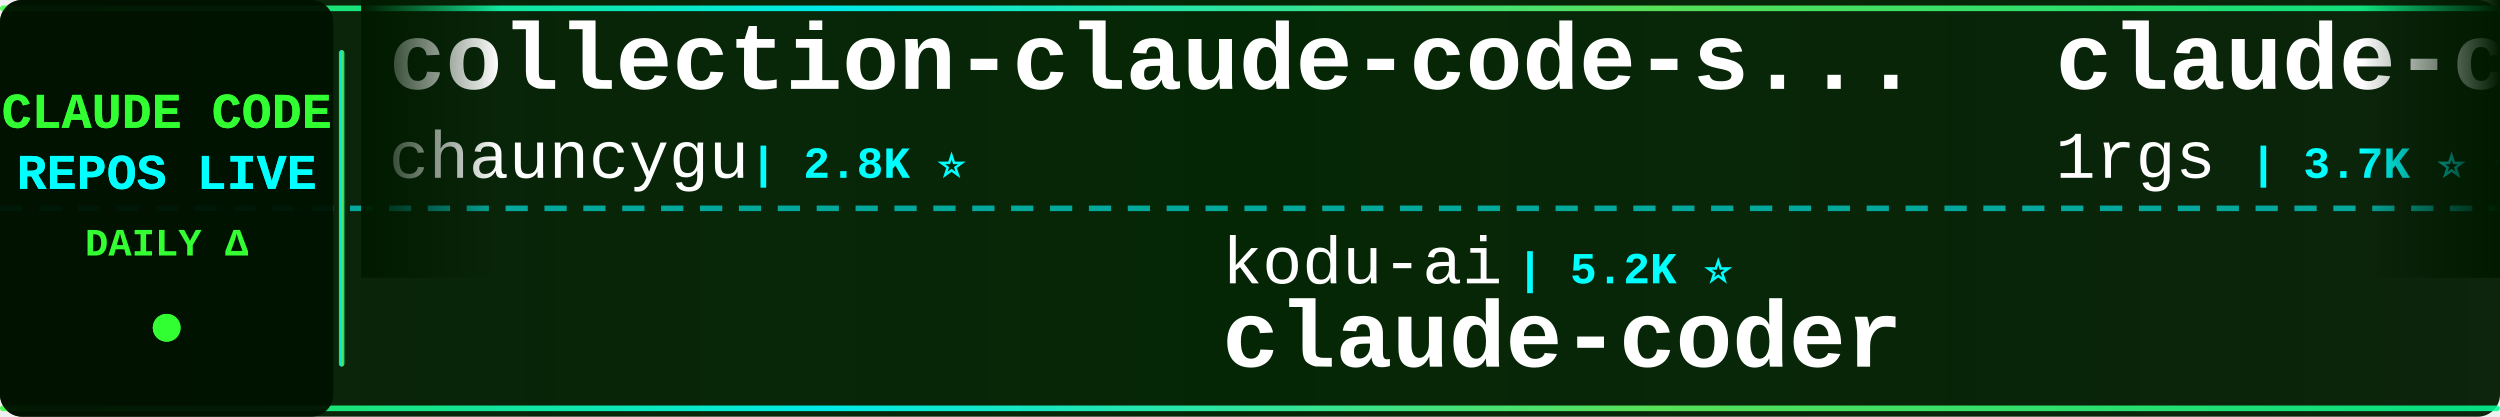
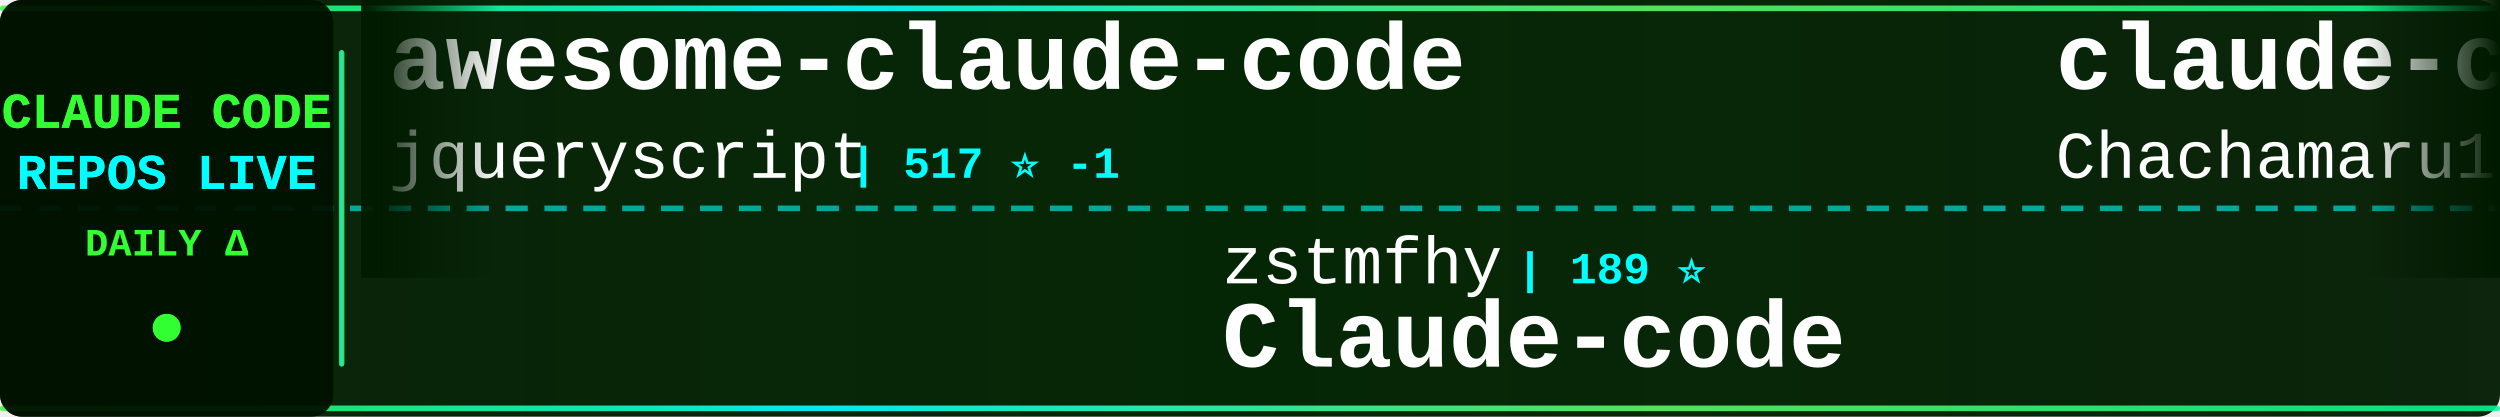
<svg xmlns="http://www.w3.org/2000/svg" width="900" height="150">
  <defs>
    <linearGradient id="tickerBg" x1="0%" y1="0%" x2="100%" y2="0%">
      <stop offset="0%" style="stop-color:#001a00;stop-opacity:0.95" />
      <stop offset="50%" style="stop-color:#002200;stop-opacity:0.98" />
      <stop offset="100%" style="stop-color:#001a00;stop-opacity:0.95" />
    </linearGradient>
    <linearGradient id="borderGrad" x1="0%" y1="0%" x2="100%" y2="0%">
      <stop offset="0%" style="stop-color:#33ff33;stop-opacity:0.85">
        <animate attributeName="stop-opacity" values="0.85;1;0.85" dur="2s" repeatCount="indefinite" />
      </stop>
      <stop offset="33%" style="stop-color:#00ffff;stop-opacity:0.9">
        <animate attributeName="stop-opacity" values="0.9;1;0.9" dur="2.2s" repeatCount="indefinite" />
      </stop>
      <stop offset="66%" style="stop-color:#66ff66;stop-opacity:0.85">
        <animate attributeName="stop-opacity" values="0.85;1;0.85" dur="1.8s" repeatCount="indefinite" />
      </stop>
      <stop offset="100%" style="stop-color:#00ff99;stop-opacity:0.85">
        <animate attributeName="stop-opacity" values="0.85;1;0.85" dur="2s" repeatCount="indefinite" />
      </stop>
    </linearGradient>
    <filter id="textGlow">
      <feGaussianBlur stdDeviation="0.1" result="coloredBlur" />
      <feMerge>
        <feMergeNode in="coloredBlur" />
        <feMergeNode in="SourceGraphic" />
      </feMerge>
    </filter>
    <filter id="metricGlow">
      <feGaussianBlur stdDeviation="0.2" result="coloredBlur" />
      <feMerge>
        <feMergeNode in="coloredBlur" />
        <feMergeNode in="SourceGraphic" />
      </feMerge>
    </filter>
    <linearGradient id="leftFade" x1="0%" y1="0%" x2="100%" y2="0%">
      <stop offset="0%" style="stop-color:#001a00;stop-opacity:1" />
      <stop offset="100%" style="stop-color:#001a00;stop-opacity:0" />
    </linearGradient>
    <linearGradient id="rightFade" x1="0%" y1="0%" x2="100%" y2="0%">
      <stop offset="0%" style="stop-color:#001a00;stop-opacity:0" />
      <stop offset="100%" style="stop-color:#001a00;stop-opacity:1" />
    </linearGradient>
  </defs>
  <rect width="900" height="150" fill="url(#tickerBg)" rx="8" />
  <rect x="0" y="2" width="900" height="2" fill="url(#borderGrad)" rx="1" />
  <rect x="0" y="146" width="900" height="2" fill="url(#borderGrad)" rx="1" />
  <line x1="0" y1="75" x2="900" y2="75" stroke="#00ffff" stroke-width="2" stroke-dasharray="8 6" opacity="0.6" />
  <rect x="0" y="0" width="120" height="150" fill="#001100" opacity="0.95" rx="8" />
  <text x="60" y="46" font-family="'Courier New', monospace" font-size="18" font-weight="bold" fill="#33ff33" text-anchor="middle" filter="url(#textGlow)">
    CLAUDE CODE
  </text>
  <text x="60" y="68" font-family="'Courier New', monospace" font-size="18" font-weight="bold" fill="#00ffff" text-anchor="middle" filter="url(#textGlow)">
    REPOS LIVE
  </text>
  <text x="60" y="92" font-family="'Courier New', monospace" font-size="14" font-weight="bold" fill="#33ff33" text-anchor="middle">
    DAILY Δ
  </text>
  <circle cx="60" cy="118" r="5" fill="#33ff33" filter="url(#metricGlow)">
    <animate attributeName="r" values="4;6;4" dur="1.5s" repeatCount="indefinite" />
    <animate attributeName="opacity" values="0.6;1;0.6" dur="1.5s" repeatCount="indefinite" />
  </circle>
  <rect x="122" y="18" width="2" height="114" fill="url(#borderGrad)" rx="1" />
  <clipPath id="tickerClip">
    <rect x="130" y="0" width="770" height="150" />
  </clipPath>
  <g clip-path="url(#tickerClip)">
    <g id="tickerItems">
      <animateTransform attributeName="transform" attributeType="XML" type="translate" from="0 0" to="-3000 0" dur="54s" repeatCount="indefinite" />
      <g transform="translate(0, 0)">
-         <text x="140" y="32" font-family="'Courier New', monospace" font-size="34" font-weight="bold" fill="#ffffff">collection-claude-code-s...</text>
-         <text x="140" y="64" font-family="'Courier New', monospace" font-size="24" font-weight="normal" fill="#ffffff" opacity="1.0">chauncygu</text>
-         <text x="270" y="64" font-family="'Courier New', monospace" font-size="16" font-weight="bold" fill="#00ffff"> | 2.8K ⭐</text>
+         <text x="140" y="32" font-family="'Courier New', monospace" font-size="34" font-weight="bold" fill="#ffffff">awesome-claude-code</text>
+         <text x="140" y="64" font-family="'Courier New', monospace" font-size="24" font-weight="normal" fill="#ffffff" opacity="1.0">jqueryscript</text>
+         <text x="306" y="64" font-family="'Courier New', monospace" font-size="16" font-weight="bold" fill="#00ffff"> | 517 ⭐ -1</text>
      </g>
      <g transform="translate(300, 0)">
+         <text x="140" y="102" font-family="'Courier New', monospace" font-size="24" font-weight="normal" fill="#ffffff" opacity="1.0">zstmfhy</text>
+         <text x="246" y="102" font-family="'Courier New', monospace" font-size="16" font-weight="bold" fill="#00ffff"> | 189 ⭐</text>
+         <text x="140" y="132" font-family="'Courier New', monospace" font-size="34" font-weight="bold" fill="#ffffff">Claude-code</text>
+       </g>
+       <g transform="translate(600, 0)">
+         <text x="140" y="32" font-family="'Courier New', monospace" font-size="34" font-weight="bold" fill="#ffffff">claude-code-harness</text>
+         <text x="140" y="64" font-family="'Courier New', monospace" font-size="24" font-weight="normal" fill="#ffffff" opacity="1.0">Chachamaru127</text>
+         <text x="318" y="64" font-family="'Courier New', monospace" font-size="16" font-weight="bold" fill="#00ffff"> | 3.1K ⭐</text>
+       </g>
+       <g transform="translate(900, 0)">
+         <text x="140" y="102" font-family="'Courier New', monospace" font-size="24" font-weight="normal" fill="#ffffff" opacity="1.0">shanraisshan</text>
+         <text x="306" y="102" font-family="'Courier New', monospace" font-size="16" font-weight="bold" fill="#00ffff"> | 66.3K ⭐ +1</text>
+         <text x="140" y="132" font-family="'Courier New', monospace" font-size="34" font-weight="bold" fill="#ffffff">claude-code-best-practic...</text>
+       </g>
+       <g transform="translate(1200, 0)">
+         <text x="140" y="32" font-family="'Courier New', monospace" font-size="34" font-weight="bold" fill="#ffffff">my-claude-code-setup</text>
+         <text x="140" y="64" font-family="'Courier New', monospace" font-size="24" font-weight="normal" fill="#ffffff" opacity="1.0">centminmod</text>
+         <text x="282" y="64" font-family="'Courier New', monospace" font-size="16" font-weight="bold" fill="#00ffff"> | 2.6K ⭐ -1</text>
+       </g>
+       <g transform="translate(1500, 0)">
+         <text x="140" y="102" font-family="'Courier New', monospace" font-size="24" font-weight="normal" fill="#ffffff" opacity="1.0">lintsinghua</text>
+         <text x="294" y="102" font-family="'Courier New', monospace" font-size="16" font-weight="bold" fill="#00ffff"> | 4.3K ⭐</text>
+         <text x="140" y="132" font-family="'Courier New', monospace" font-size="34" font-weight="bold" fill="#ffffff">claude-code-book</text>
+       </g>
+       <g transform="translate(1800, 0)">
+         <text x="140" y="32" font-family="'Courier New', monospace" font-size="34" font-weight="bold" fill="#ffffff">Claude-Code-Usage-Monito...</text>
+         <text x="140" y="64" font-family="'Courier New', monospace" font-size="24" font-weight="normal" fill="#ffffff" opacity="1.0">Maciek-roboblog</text>
+         <text x="342" y="64" font-family="'Courier New', monospace" font-size="16" font-weight="bold" fill="#00ffff"> | 8.7K ⭐ +1</text>
+       </g>
+       <g transform="translate(2100, 0)">
        <text x="140" y="102" font-family="'Courier New', monospace" font-size="24" font-weight="normal" fill="#ffffff" opacity="1.0">kodu-ai</text>
-         <text x="246" y="102" font-family="'Courier New', monospace" font-size="16" font-weight="bold" fill="#00ffff"> | 5.2K ⭐</text>
+         <text x="246" y="102" font-family="'Courier New', monospace" font-size="16" font-weight="bold" fill="#00ffff"> | 5.2K ⭐ -1</text>
        <text x="140" y="132" font-family="'Courier New', monospace" font-size="34" font-weight="bold" fill="#ffffff">claude-coder</text>
      </g>
-       <g transform="translate(600, 0)">
-         <text x="140" y="32" font-family="'Courier New', monospace" font-size="34" font-weight="bold" fill="#ffffff">claude-code-proxy</text>
-         <text x="140" y="64" font-family="'Courier New', monospace" font-size="24" font-weight="normal" fill="#ffffff" opacity="1.0">1rgs</text>
-         <text x="210" y="64" font-family="'Courier New', monospace" font-size="16" font-weight="bold" fill="#00ffff"> | 3.7K ⭐ +1</text>
-       </g>
-       <g transform="translate(900, 0)">
-         <text x="140" y="102" font-family="'Courier New', monospace" font-size="24" font-weight="normal" fill="#ffffff" opacity="1.0">hangsman</text>
-         <text x="258" y="102" font-family="'Courier New', monospace" font-size="16" font-weight="bold" fill="#00ffff"> | 794 ⭐ -2</text>
-         <text x="140" y="132" font-family="'Courier New', monospace" font-size="34" font-weight="bold" fill="#ffffff">claude-code-source</text>
-       </g>
-       <g transform="translate(1200, 0)">
-         <text x="140" y="32" font-family="'Courier New', monospace" font-size="34" font-weight="bold" fill="#ffffff">Claude-Code</text>
-         <text x="140" y="64" font-family="'Courier New', monospace" font-size="24" font-weight="normal" fill="#ffffff" opacity="1.0">pengchengneo</text>
-         <text x="306" y="64" font-family="'Courier New', monospace" font-size="16" font-weight="bold" fill="#00ffff"> | 1.8K ⭐</text>
-       </g>
-       <g transform="translate(1500, 0)">
-         <text x="140" y="102" font-family="'Courier New', monospace" font-size="24" font-weight="normal" fill="#ffffff" opacity="1.0">fuergaosi233</text>
-         <text x="306" y="102" font-family="'Courier New', monospace" font-size="16" font-weight="bold" fill="#00ffff"> | 2.8K ⭐</text>
-         <text x="140" y="132" font-family="'Courier New', monospace" font-size="34" font-weight="bold" fill="#ffffff">claude-code-proxy</text>
-       </g>
-       <g transform="translate(1800, 0)">
-         <text x="140" y="32" font-family="'Courier New', monospace" font-size="34" font-weight="bold" fill="#ffffff">Claude-Code</text>
-         <text x="140" y="64" font-family="'Courier New', monospace" font-size="24" font-weight="normal" fill="#ffffff" opacity="1.0">KPR111</text>
-         <text x="234" y="64" font-family="'Courier New', monospace" font-size="16" font-weight="bold" fill="#00ffff"> | 18 ⭐</text>
-       </g>
-       <g transform="translate(2100, 0)">
-         <text x="140" y="102" font-family="'Courier New', monospace" font-size="24" font-weight="normal" fill="#ffffff" opacity="1.0">Windy3f3f3f3f</text>
-         <text x="318" y="102" font-family="'Courier New', monospace" font-size="16" font-weight="bold" fill="#00ffff"> | 2.7K ⭐</text>
-         <text x="140" y="132" font-family="'Courier New', monospace" font-size="34" font-weight="bold" fill="#ffffff">claude-code-from-scratch</text>
-       </g>
      <g transform="translate(2400, 0)">
-         <text x="140" y="32" font-family="'Courier New', monospace" font-size="34" font-weight="bold" fill="#ffffff">claude-code-analysis</text>
-         <text x="140" y="64" font-family="'Courier New', monospace" font-size="24" font-weight="normal" fill="#ffffff" opacity="1.0">liuup</text>
-         <text x="222" y="64" font-family="'Courier New', monospace" font-size="16" font-weight="bold" fill="#00ffff"> | 4.0K ⭐ +1</text>
+         <text x="140" y="32" font-family="'Courier New', monospace" font-size="34" font-weight="bold" fill="#ffffff">claude-code-router</text>
+         <text x="140" y="64" font-family="'Courier New', monospace" font-size="24" font-weight="normal" fill="#ffffff" opacity="1.0">musistudio</text>
+         <text x="282" y="64" font-family="'Courier New', monospace" font-size="16" font-weight="bold" fill="#00ffff"> | 37.4K ⭐ +3</text>
      </g>
      <g transform="translate(2700, 0)">
-         <text x="140" y="102" font-family="'Courier New', monospace" font-size="24" font-weight="normal" fill="#ffffff" opacity="1.0">huangserva</text>
-         <text x="282" y="102" font-family="'Courier New', monospace" font-size="16" font-weight="bold" fill="#00ffff"> | 631 ⭐</text>
-         <text x="140" y="132" font-family="'Courier New', monospace" font-size="34" font-weight="bold" fill="#ffffff">claude-code-cli</text>
+         <text x="140" y="102" font-family="'Courier New', monospace" font-size="24" font-weight="normal" fill="#ffffff" opacity="1.0">nicedreamzapp</text>
+         <text x="318" y="102" font-family="'Courier New', monospace" font-size="16" font-weight="bold" fill="#00ffff"> | 3.3K ⭐ -1</text>
+         <text x="140" y="132" font-family="'Courier New', monospace" font-size="34" font-weight="bold" fill="#ffffff">claude-code-local</text>
      </g>
      <g transform="translate(3000, 0)">
-         <text x="140" y="32" font-family="'Courier New', monospace" font-size="34" font-weight="bold" fill="#ffffff">collection-claude-code-s...</text>
-         <text x="140" y="64" font-family="'Courier New', monospace" font-size="24" font-weight="normal" fill="#ffffff" opacity="1.0">chauncygu</text>
-         <text x="270" y="64" font-family="'Courier New', monospace" font-size="16" font-weight="bold" fill="#00ffff"> | 2.8K ⭐</text>
+         <text x="140" y="32" font-family="'Courier New', monospace" font-size="34" font-weight="bold" fill="#ffffff">awesome-claude-code</text>
+         <text x="140" y="64" font-family="'Courier New', monospace" font-size="24" font-weight="normal" fill="#ffffff" opacity="1.0">jqueryscript</text>
+         <text x="306" y="64" font-family="'Courier New', monospace" font-size="16" font-weight="bold" fill="#00ffff"> | 517 ⭐ -1</text>
      </g>
      <g transform="translate(3300, 0)">
-         <text x="140" y="102" font-family="'Courier New', monospace" font-size="24" font-weight="normal" fill="#ffffff" opacity="1.0">kodu-ai</text>
-         <text x="246" y="102" font-family="'Courier New', monospace" font-size="16" font-weight="bold" fill="#00ffff"> | 5.2K ⭐</text>
-         <text x="140" y="132" font-family="'Courier New', monospace" font-size="34" font-weight="bold" fill="#ffffff">claude-coder</text>
+         <text x="140" y="102" font-family="'Courier New', monospace" font-size="24" font-weight="normal" fill="#ffffff" opacity="1.0">zstmfhy</text>
+         <text x="246" y="102" font-family="'Courier New', monospace" font-size="16" font-weight="bold" fill="#00ffff"> | 189 ⭐</text>
+         <text x="140" y="132" font-family="'Courier New', monospace" font-size="34" font-weight="bold" fill="#ffffff">Claude-code</text>
      </g>
      <g transform="translate(3600, 0)">
-         <text x="140" y="32" font-family="'Courier New', monospace" font-size="34" font-weight="bold" fill="#ffffff">claude-code-proxy</text>
-         <text x="140" y="64" font-family="'Courier New', monospace" font-size="24" font-weight="normal" fill="#ffffff" opacity="1.0">1rgs</text>
-         <text x="210" y="64" font-family="'Courier New', monospace" font-size="16" font-weight="bold" fill="#00ffff"> | 3.7K ⭐ +1</text>
+         <text x="140" y="32" font-family="'Courier New', monospace" font-size="34" font-weight="bold" fill="#ffffff">claude-code-harness</text>
+         <text x="140" y="64" font-family="'Courier New', monospace" font-size="24" font-weight="normal" fill="#ffffff" opacity="1.0">Chachamaru127</text>
+         <text x="318" y="64" font-family="'Courier New', monospace" font-size="16" font-weight="bold" fill="#00ffff"> | 3.1K ⭐</text>
      </g>
      <g transform="translate(3900, 0)">
-         <text x="140" y="102" font-family="'Courier New', monospace" font-size="24" font-weight="normal" fill="#ffffff" opacity="1.0">hangsman</text>
-         <text x="258" y="102" font-family="'Courier New', monospace" font-size="16" font-weight="bold" fill="#00ffff"> | 794 ⭐ -2</text>
-         <text x="140" y="132" font-family="'Courier New', monospace" font-size="34" font-weight="bold" fill="#ffffff">claude-code-source</text>
+         <text x="140" y="102" font-family="'Courier New', monospace" font-size="24" font-weight="normal" fill="#ffffff" opacity="1.0">shanraisshan</text>
+         <text x="306" y="102" font-family="'Courier New', monospace" font-size="16" font-weight="bold" fill="#00ffff"> | 66.3K ⭐ +1</text>
+         <text x="140" y="132" font-family="'Courier New', monospace" font-size="34" font-weight="bold" fill="#ffffff">claude-code-best-practic...</text>
      </g>
    </g>
  </g>
  <rect x="130" y="0" width="50" height="100" fill="url(#leftFade)" />
  <rect x="850" y="0" width="50" height="100" fill="url(#rightFade)" />
</svg>
